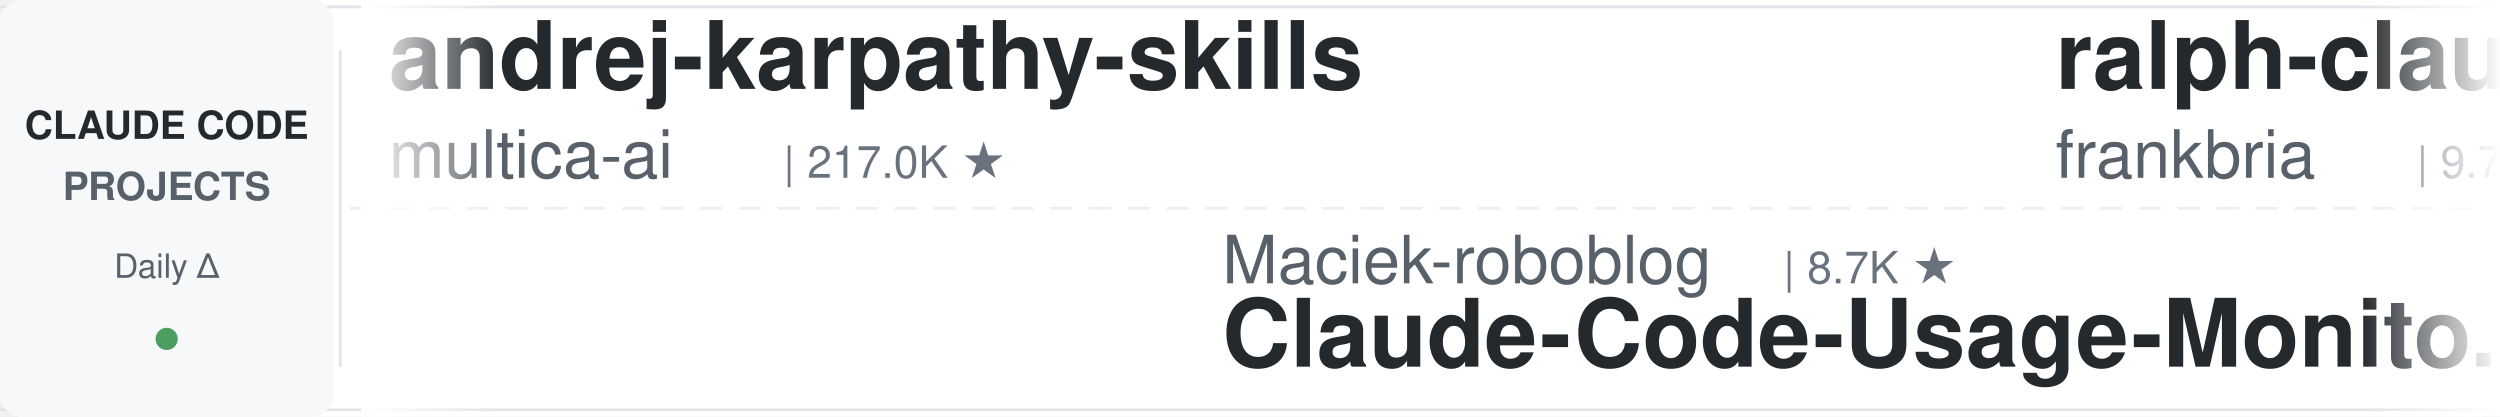
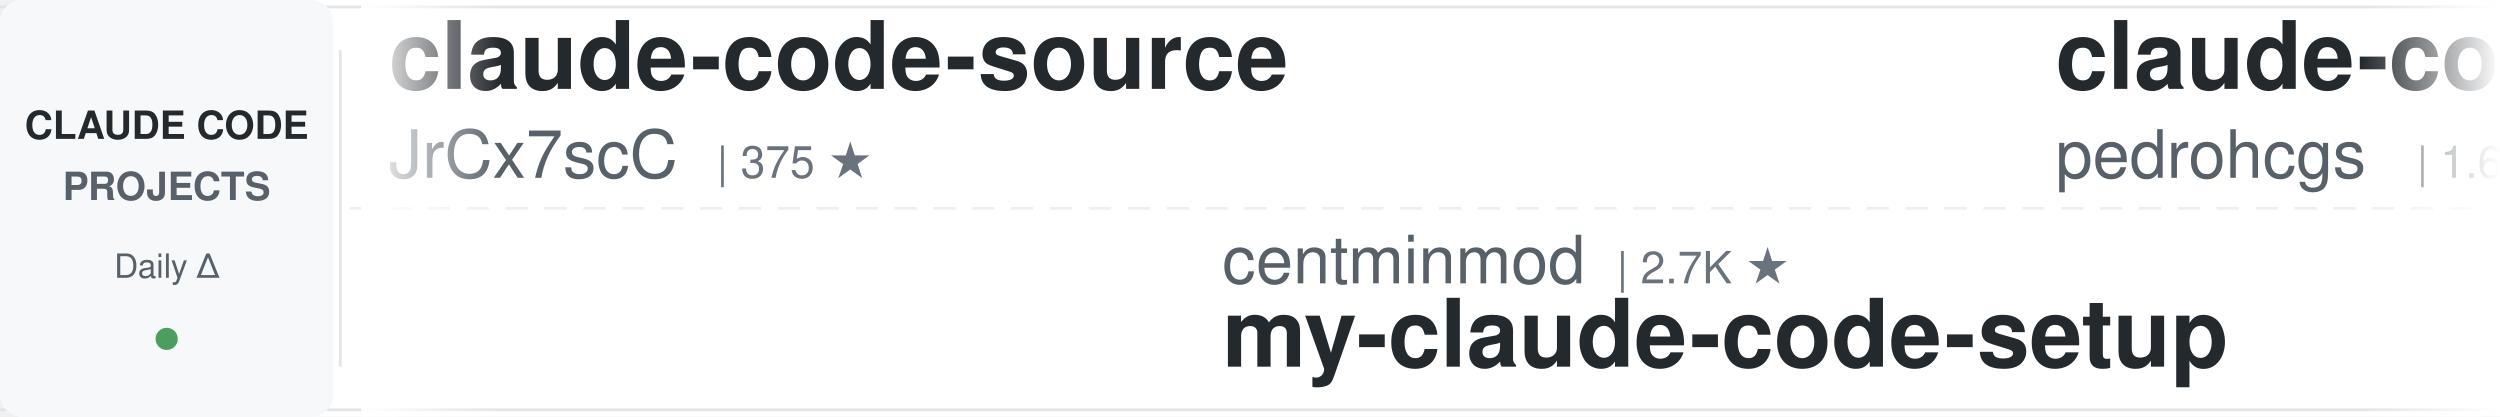
<svg xmlns="http://www.w3.org/2000/svg" width="900" height="150">
  <defs>
    <linearGradient id="leftFade" x1="0%" y1="0%" x2="100%" y2="0%">
      <stop offset="0%" style="stop-color:#ffffff;stop-opacity:1" />
      <stop offset="100%" style="stop-color:#ffffff;stop-opacity:0" />
    </linearGradient>
    <linearGradient id="rightFade" x1="0%" y1="0%" x2="100%" y2="0%">
      <stop offset="0%" style="stop-color:#ffffff;stop-opacity:0" />
      <stop offset="100%" style="stop-color:#ffffff;stop-opacity:1" />
    </linearGradient>
  </defs>
  <rect width="900" height="150" fill="#ffffff" rx="8" />
  <rect x="0" y="2" width="900" height="1" fill="#e1e4e8" />
  <rect x="0" y="147" width="900" height="1" fill="#e1e4e8" />
  <line x1="0" y1="75" x2="900" y2="75" stroke="#e1e4e8" stroke-width="1" stroke-dasharray="8 6" opacity="0.6" />
  <rect x="0" y="0" width="120" height="150" fill="#f6f8fa" rx="8" />
  <text x="60" y="50" font-family="-apple-system, BlinkMacSystemFont, 'Segoe UI', Helvetica, Arial, sans-serif" font-size="14" font-weight="600" fill="#24292e" text-anchor="middle">CLAUDE CODE</text>
  <text x="60" y="72" font-family="-apple-system, BlinkMacSystemFont, 'Segoe UI', Helvetica, Arial, sans-serif" font-size="14" font-weight="600" fill="#586069" text-anchor="middle">PROJECTS</text>
  <text x="60" y="100" font-family="-apple-system, BlinkMacSystemFont, 'Segoe UI', Helvetica, Arial, sans-serif" font-size="12" font-weight="500" fill="#586069" text-anchor="middle">Daily Δ</text>
  <circle cx="60" cy="122" r="4" fill="#22863a" opacity="0.8" />
  <rect x="122" y="18" width="1" height="114" fill="#e1e4e8" />
  <clipPath id="tickerClip">
    <rect x="130" y="0" width="770" height="150" />
  </clipPath>
  <g clip-path="url(#tickerClip)">
    <g id="tickerItems">
      <animateTransform attributeName="transform" attributeType="XML" type="translate" from="0 0" to="-3000 0" dur="54s" repeatCount="indefinite" />
      <g transform="translate(0, 0)">
-         <text x="140" y="32" font-family="-apple-system, BlinkMacSystemFont, 'Segoe UI', Helvetica, Arial, sans-serif" font-size="34" font-weight="600" fill="#24292e">andrej-karpathy-skills</text>
-         <text x="140" y="64" font-family="-apple-system, BlinkMacSystemFont, 'Segoe UI', Helvetica, Arial, sans-serif" font-size="24" font-weight="400" fill="#586069">multica-ai</text>
-         <text x="282" y="64" font-family="-apple-system, BlinkMacSystemFont, 'Segoe UI', Helvetica, Arial, sans-serif" font-size="16" font-weight="500" fill="#6a737d">| 217.0K ★</text>
+         <text x="140" y="32" font-family="-apple-system, BlinkMacSystemFont, 'Segoe UI', Helvetica, Arial, sans-serif" font-size="34" font-weight="600" fill="#24292e">claude-code-source</text>
+         <text x="140" y="64" font-family="-apple-system, BlinkMacSystemFont, 'Segoe UI', Helvetica, Arial, sans-serif" font-size="24" font-weight="400" fill="#586069">JrCx7scC</text>
+         <text x="258" y="64" font-family="-apple-system, BlinkMacSystemFont, 'Segoe UI', Helvetica, Arial, sans-serif" font-size="16" font-weight="500" fill="#6a737d">| 375 ★</text>
      </g>
      <g transform="translate(300, 0)">
-         <text x="140" y="102" font-family="-apple-system, BlinkMacSystemFont, 'Segoe UI', Helvetica, Arial, sans-serif" font-size="24" font-weight="400" fill="#586069">Maciek-roboblog</text>
-         <text x="342" y="102" font-family="-apple-system, BlinkMacSystemFont, 'Segoe UI', Helvetica, Arial, sans-serif" font-size="16" font-weight="500" fill="#6a737d">| 8.7K ★</text>
-         <text x="140" y="132" font-family="-apple-system, BlinkMacSystemFont, 'Segoe UI', Helvetica, Arial, sans-serif" font-size="34" font-weight="600" fill="#24292e">Claude-Code-Usage-Monito...</text>
+         <text x="140" y="102" font-family="-apple-system, BlinkMacSystemFont, 'Segoe UI', Helvetica, Arial, sans-serif" font-size="24" font-weight="400" fill="#586069">centminmod</text>
+         <text x="282" y="102" font-family="-apple-system, BlinkMacSystemFont, 'Segoe UI', Helvetica, Arial, sans-serif" font-size="16" font-weight="500" fill="#6a737d">| 2.7K ★</text>
+         <text x="140" y="132" font-family="-apple-system, BlinkMacSystemFont, 'Segoe UI', Helvetica, Arial, sans-serif" font-size="34" font-weight="600" fill="#24292e">my-claude-code-setup</text>
      </g>
      <g transform="translate(600, 0)">
-         <text x="140" y="32" font-family="-apple-system, BlinkMacSystemFont, 'Segoe UI', Helvetica, Arial, sans-serif" font-size="34" font-weight="600" fill="#24292e">ralph-claude-code</text>
-         <text x="140" y="64" font-family="-apple-system, BlinkMacSystemFont, 'Segoe UI', Helvetica, Arial, sans-serif" font-size="24" font-weight="400" fill="#586069">frankbria</text>
-         <text x="270" y="64" font-family="-apple-system, BlinkMacSystemFont, 'Segoe UI', Helvetica, Arial, sans-serif" font-size="16" font-weight="500" fill="#6a737d">| 9.7K ★</text>
+         <text x="140" y="32" font-family="-apple-system, BlinkMacSystemFont, 'Segoe UI', Helvetica, Arial, sans-serif" font-size="34" font-weight="600" fill="#24292e">claude-code-my-workflow</text>
+         <text x="140" y="64" font-family="-apple-system, BlinkMacSystemFont, 'Segoe UI', Helvetica, Arial, sans-serif" font-size="24" font-weight="400" fill="#586069">pedrohcgs</text>
+         <text x="270" y="64" font-family="-apple-system, BlinkMacSystemFont, 'Segoe UI', Helvetica, Arial, sans-serif" font-size="16" font-weight="500" fill="#6a737d">| 1.6K ★</text>
      </g>
      <g transform="translate(900, 0)">
-         <text x="140" y="102" font-family="-apple-system, BlinkMacSystemFont, 'Segoe UI', Helvetica, Arial, sans-serif" font-size="24" font-weight="400" fill="#586069">nicedreamzapp</text>
-         <text x="318" y="102" font-family="-apple-system, BlinkMacSystemFont, 'Segoe UI', Helvetica, Arial, sans-serif" font-size="16" font-weight="500" fill="#6a737d">| 3.3K ★</text>
-         <text x="140" y="132" font-family="-apple-system, BlinkMacSystemFont, 'Segoe UI', Helvetica, Arial, sans-serif" font-size="34" font-weight="600" fill="#24292e">claude-code-local</text>
-       </g>
-       <g transform="translate(1200, 0)">
-         <text x="140" y="32" font-family="-apple-system, BlinkMacSystemFont, 'Segoe UI', Helvetica, Arial, sans-serif" font-size="34" font-weight="600" fill="#24292e">claude-code-rust</text>
-         <text x="140" y="64" font-family="-apple-system, BlinkMacSystemFont, 'Segoe UI', Helvetica, Arial, sans-serif" font-size="24" font-weight="400" fill="#586069">lorryjovens-hub</text>
-         <text x="342" y="64" font-family="-apple-system, BlinkMacSystemFont, 'Segoe UI', Helvetica, Arial, sans-serif" font-size="16" font-weight="500" fill="#6a737d">| 1.7K ★</text>
-       </g>
-       <g transform="translate(1500, 0)">
-         <text x="140" y="102" font-family="-apple-system, BlinkMacSystemFont, 'Segoe UI', Helvetica, Arial, sans-serif" font-size="24" font-weight="400" fill="#586069">FlorianBruniaux</text>
-         <text x="342" y="102" font-family="-apple-system, BlinkMacSystemFont, 'Segoe UI', Helvetica, Arial, sans-serif" font-size="16" font-weight="500" fill="#6a737d">| 6.1K ★</text>
-         <text x="140" y="132" font-family="-apple-system, BlinkMacSystemFont, 'Segoe UI', Helvetica, Arial, sans-serif" font-size="34" font-weight="600" fill="#24292e">claude-code-ultimate-gui...</text>
-       </g>
-       <g transform="translate(1800, 0)">
-         <text x="140" y="32" font-family="-apple-system, BlinkMacSystemFont, 'Segoe UI', Helvetica, Arial, sans-serif" font-size="34" font-weight="600" fill="#24292e">awesome-claude-code</text>
-         <text x="140" y="64" font-family="-apple-system, BlinkMacSystemFont, 'Segoe UI', Helvetica, Arial, sans-serif" font-size="24" font-weight="400" fill="#586069">jqueryscript</text>
-         <text x="306" y="64" font-family="-apple-system, BlinkMacSystemFont, 'Segoe UI', Helvetica, Arial, sans-serif" font-size="16" font-weight="500" fill="#6a737d">| 523 ★</text>
-       </g>
-       <g transform="translate(2100, 0)">
        <text x="140" y="102" font-family="-apple-system, BlinkMacSystemFont, 'Segoe UI', Helvetica, Arial, sans-serif" font-size="24" font-weight="400" fill="#586069">anthropics</text>
        <text x="282" y="102" font-family="-apple-system, BlinkMacSystemFont, 'Segoe UI', Helvetica, Arial, sans-serif" font-size="16" font-weight="500" fill="#6a737d">| 9.4K ★</text>
        <text x="140" y="132" font-family="-apple-system, BlinkMacSystemFont, 'Segoe UI', Helvetica, Arial, sans-serif" font-size="34" font-weight="600" fill="#24292e">claude-code-action</text>
      </g>
+       <g transform="translate(1200, 0)">
+         <text x="140" y="32" font-family="-apple-system, BlinkMacSystemFont, 'Segoe UI', Helvetica, Arial, sans-serif" font-size="34" font-weight="600" fill="#24292e">claude-coder</text>
+         <text x="140" y="64" font-family="-apple-system, BlinkMacSystemFont, 'Segoe UI', Helvetica, Arial, sans-serif" font-size="24" font-weight="400" fill="#586069">kodu-ai</text>
+         <text x="246" y="64" font-family="-apple-system, BlinkMacSystemFont, 'Segoe UI', Helvetica, Arial, sans-serif" font-size="16" font-weight="500" fill="#6a737d">| 5.2K ★</text>
+       </g>
+       <g transform="translate(1500, 0)">
+         <text x="140" y="102" font-family="-apple-system, BlinkMacSystemFont, 'Segoe UI', Helvetica, Arial, sans-serif" font-size="24" font-weight="400" fill="#586069">hangsman</text>
+         <text x="258" y="102" font-family="-apple-system, BlinkMacSystemFont, 'Segoe UI', Helvetica, Arial, sans-serif" font-size="16" font-weight="500" fill="#6a737d">| 797 ★</text>
+         <text x="140" y="132" font-family="-apple-system, BlinkMacSystemFont, 'Segoe UI', Helvetica, Arial, sans-serif" font-size="34" font-weight="600" fill="#24292e">claude-code-source</text>
+       </g>
+       <g transform="translate(1800, 0)">
+         <text x="140" y="32" font-family="-apple-system, BlinkMacSystemFont, 'Segoe UI', Helvetica, Arial, sans-serif" font-size="34" font-weight="600" fill="#24292e">ECC</text>
+         <text x="140" y="64" font-family="-apple-system, BlinkMacSystemFont, 'Segoe UI', Helvetica, Arial, sans-serif" font-size="24" font-weight="400" fill="#586069">affaan-m</text>
+         <text x="258" y="64" font-family="-apple-system, BlinkMacSystemFont, 'Segoe UI', Helvetica, Arial, sans-serif" font-size="16" font-weight="500" fill="#6a737d">| 273.6K ★</text>
+       </g>
+       <g transform="translate(2100, 0)">
+         <text x="140" y="102" font-family="-apple-system, BlinkMacSystemFont, 'Segoe UI', Helvetica, Arial, sans-serif" font-size="24" font-weight="400" fill="#586069">disler</text>
+         <text x="234" y="102" font-family="-apple-system, BlinkMacSystemFont, 'Segoe UI', Helvetica, Arial, sans-serif" font-size="16" font-weight="500" fill="#6a737d">| 3.9K ★</text>
+         <text x="140" y="132" font-family="-apple-system, BlinkMacSystemFont, 'Segoe UI', Helvetica, Arial, sans-serif" font-size="34" font-weight="600" fill="#24292e">claude-code-hooks-master...</text>
+       </g>
      <g transform="translate(2400, 0)">
-         <text x="140" y="32" font-family="-apple-system, BlinkMacSystemFont, 'Segoe UI', Helvetica, Arial, sans-serif" font-size="34" font-weight="600" fill="#24292e">claude-code-harness</text>
-         <text x="140" y="64" font-family="-apple-system, BlinkMacSystemFont, 'Segoe UI', Helvetica, Arial, sans-serif" font-size="24" font-weight="400" fill="#586069">Chachamaru127</text>
-         <text x="318" y="64" font-family="-apple-system, BlinkMacSystemFont, 'Segoe UI', Helvetica, Arial, sans-serif" font-size="16" font-weight="500" fill="#6a737d">| 3.1K ★</text>
+         <text x="140" y="32" font-family="-apple-system, BlinkMacSystemFont, 'Segoe UI', Helvetica, Arial, sans-serif" font-size="34" font-weight="600" fill="#24292e">claude-code-ultimate-gui...</text>
+         <text x="140" y="64" font-family="-apple-system, BlinkMacSystemFont, 'Segoe UI', Helvetica, Arial, sans-serif" font-size="24" font-weight="400" fill="#586069">FlorianBruniaux</text>
+         <text x="342" y="64" font-family="-apple-system, BlinkMacSystemFont, 'Segoe UI', Helvetica, Arial, sans-serif" font-size="16" font-weight="500" fill="#6a737d">| 6.1K ★</text>
      </g>
      <g transform="translate(2700, 0)">
-         <text x="140" y="102" font-family="-apple-system, BlinkMacSystemFont, 'Segoe UI', Helvetica, Arial, sans-serif" font-size="24" font-weight="400" fill="#586069">musistudio</text>
-         <text x="282" y="102" font-family="-apple-system, BlinkMacSystemFont, 'Segoe UI', Helvetica, Arial, sans-serif" font-size="16" font-weight="500" fill="#6a737d">| 37.6K ★</text>
-         <text x="140" y="132" font-family="-apple-system, BlinkMacSystemFont, 'Segoe UI', Helvetica, Arial, sans-serif" font-size="34" font-weight="600" fill="#24292e">claude-code-router</text>
+         <text x="140" y="102" font-family="-apple-system, BlinkMacSystemFont, 'Segoe UI', Helvetica, Arial, sans-serif" font-size="24" font-weight="400" fill="#586069">krusemediallc</text>
+         <text x="318" y="102" font-family="-apple-system, BlinkMacSystemFont, 'Segoe UI', Helvetica, Arial, sans-serif" font-size="16" font-weight="500" fill="#6a737d">| 1.6K ★</text>
+         <text x="140" y="132" font-family="-apple-system, BlinkMacSystemFont, 'Segoe UI', Helvetica, Arial, sans-serif" font-size="34" font-weight="600" fill="#24292e">arcads-claude-code</text>
      </g>
      <g transform="translate(3000, 0)">
-         <text x="140" y="32" font-family="-apple-system, BlinkMacSystemFont, 'Segoe UI', Helvetica, Arial, sans-serif" font-size="34" font-weight="600" fill="#24292e">andrej-karpathy-skills</text>
-         <text x="140" y="64" font-family="-apple-system, BlinkMacSystemFont, 'Segoe UI', Helvetica, Arial, sans-serif" font-size="24" font-weight="400" fill="#586069">multica-ai</text>
-         <text x="282" y="64" font-family="-apple-system, BlinkMacSystemFont, 'Segoe UI', Helvetica, Arial, sans-serif" font-size="16" font-weight="500" fill="#6a737d">| 217.0K ★</text>
+         <text x="140" y="32" font-family="-apple-system, BlinkMacSystemFont, 'Segoe UI', Helvetica, Arial, sans-serif" font-size="34" font-weight="600" fill="#24292e">claude-code-source</text>
+         <text x="140" y="64" font-family="-apple-system, BlinkMacSystemFont, 'Segoe UI', Helvetica, Arial, sans-serif" font-size="24" font-weight="400" fill="#586069">JrCx7scC</text>
+         <text x="258" y="64" font-family="-apple-system, BlinkMacSystemFont, 'Segoe UI', Helvetica, Arial, sans-serif" font-size="16" font-weight="500" fill="#6a737d">| 375 ★</text>
      </g>
      <g transform="translate(3300, 0)">
-         <text x="140" y="102" font-family="-apple-system, BlinkMacSystemFont, 'Segoe UI', Helvetica, Arial, sans-serif" font-size="24" font-weight="400" fill="#586069">Maciek-roboblog</text>
-         <text x="342" y="102" font-family="-apple-system, BlinkMacSystemFont, 'Segoe UI', Helvetica, Arial, sans-serif" font-size="16" font-weight="500" fill="#6a737d">| 8.7K ★</text>
-         <text x="140" y="132" font-family="-apple-system, BlinkMacSystemFont, 'Segoe UI', Helvetica, Arial, sans-serif" font-size="34" font-weight="600" fill="#24292e">Claude-Code-Usage-Monito...</text>
+         <text x="140" y="102" font-family="-apple-system, BlinkMacSystemFont, 'Segoe UI', Helvetica, Arial, sans-serif" font-size="24" font-weight="400" fill="#586069">centminmod</text>
+         <text x="282" y="102" font-family="-apple-system, BlinkMacSystemFont, 'Segoe UI', Helvetica, Arial, sans-serif" font-size="16" font-weight="500" fill="#6a737d">| 2.7K ★</text>
+         <text x="140" y="132" font-family="-apple-system, BlinkMacSystemFont, 'Segoe UI', Helvetica, Arial, sans-serif" font-size="34" font-weight="600" fill="#24292e">my-claude-code-setup</text>
      </g>
      <g transform="translate(3600, 0)">
-         <text x="140" y="32" font-family="-apple-system, BlinkMacSystemFont, 'Segoe UI', Helvetica, Arial, sans-serif" font-size="34" font-weight="600" fill="#24292e">ralph-claude-code</text>
-         <text x="140" y="64" font-family="-apple-system, BlinkMacSystemFont, 'Segoe UI', Helvetica, Arial, sans-serif" font-size="24" font-weight="400" fill="#586069">frankbria</text>
-         <text x="270" y="64" font-family="-apple-system, BlinkMacSystemFont, 'Segoe UI', Helvetica, Arial, sans-serif" font-size="16" font-weight="500" fill="#6a737d">| 9.7K ★</text>
+         <text x="140" y="32" font-family="-apple-system, BlinkMacSystemFont, 'Segoe UI', Helvetica, Arial, sans-serif" font-size="34" font-weight="600" fill="#24292e">claude-code-my-workflow</text>
+         <text x="140" y="64" font-family="-apple-system, BlinkMacSystemFont, 'Segoe UI', Helvetica, Arial, sans-serif" font-size="24" font-weight="400" fill="#586069">pedrohcgs</text>
+         <text x="270" y="64" font-family="-apple-system, BlinkMacSystemFont, 'Segoe UI', Helvetica, Arial, sans-serif" font-size="16" font-weight="500" fill="#6a737d">| 1.6K ★</text>
      </g>
      <g transform="translate(3900, 0)">
-         <text x="140" y="102" font-family="-apple-system, BlinkMacSystemFont, 'Segoe UI', Helvetica, Arial, sans-serif" font-size="24" font-weight="400" fill="#586069">nicedreamzapp</text>
-         <text x="318" y="102" font-family="-apple-system, BlinkMacSystemFont, 'Segoe UI', Helvetica, Arial, sans-serif" font-size="16" font-weight="500" fill="#6a737d">| 3.3K ★</text>
-         <text x="140" y="132" font-family="-apple-system, BlinkMacSystemFont, 'Segoe UI', Helvetica, Arial, sans-serif" font-size="34" font-weight="600" fill="#24292e">claude-code-local</text>
+         <text x="140" y="102" font-family="-apple-system, BlinkMacSystemFont, 'Segoe UI', Helvetica, Arial, sans-serif" font-size="24" font-weight="400" fill="#586069">anthropics</text>
+         <text x="282" y="102" font-family="-apple-system, BlinkMacSystemFont, 'Segoe UI', Helvetica, Arial, sans-serif" font-size="16" font-weight="500" fill="#6a737d">| 9.4K ★</text>
+         <text x="140" y="132" font-family="-apple-system, BlinkMacSystemFont, 'Segoe UI', Helvetica, Arial, sans-serif" font-size="34" font-weight="600" fill="#24292e">claude-code-action</text>
      </g>
    </g>
  </g>
  <rect x="130" y="0" width="50" height="150" fill="url(#leftFade)" />
  <rect x="850" y="0" width="50" height="150" fill="url(#rightFade)" />
</svg>
